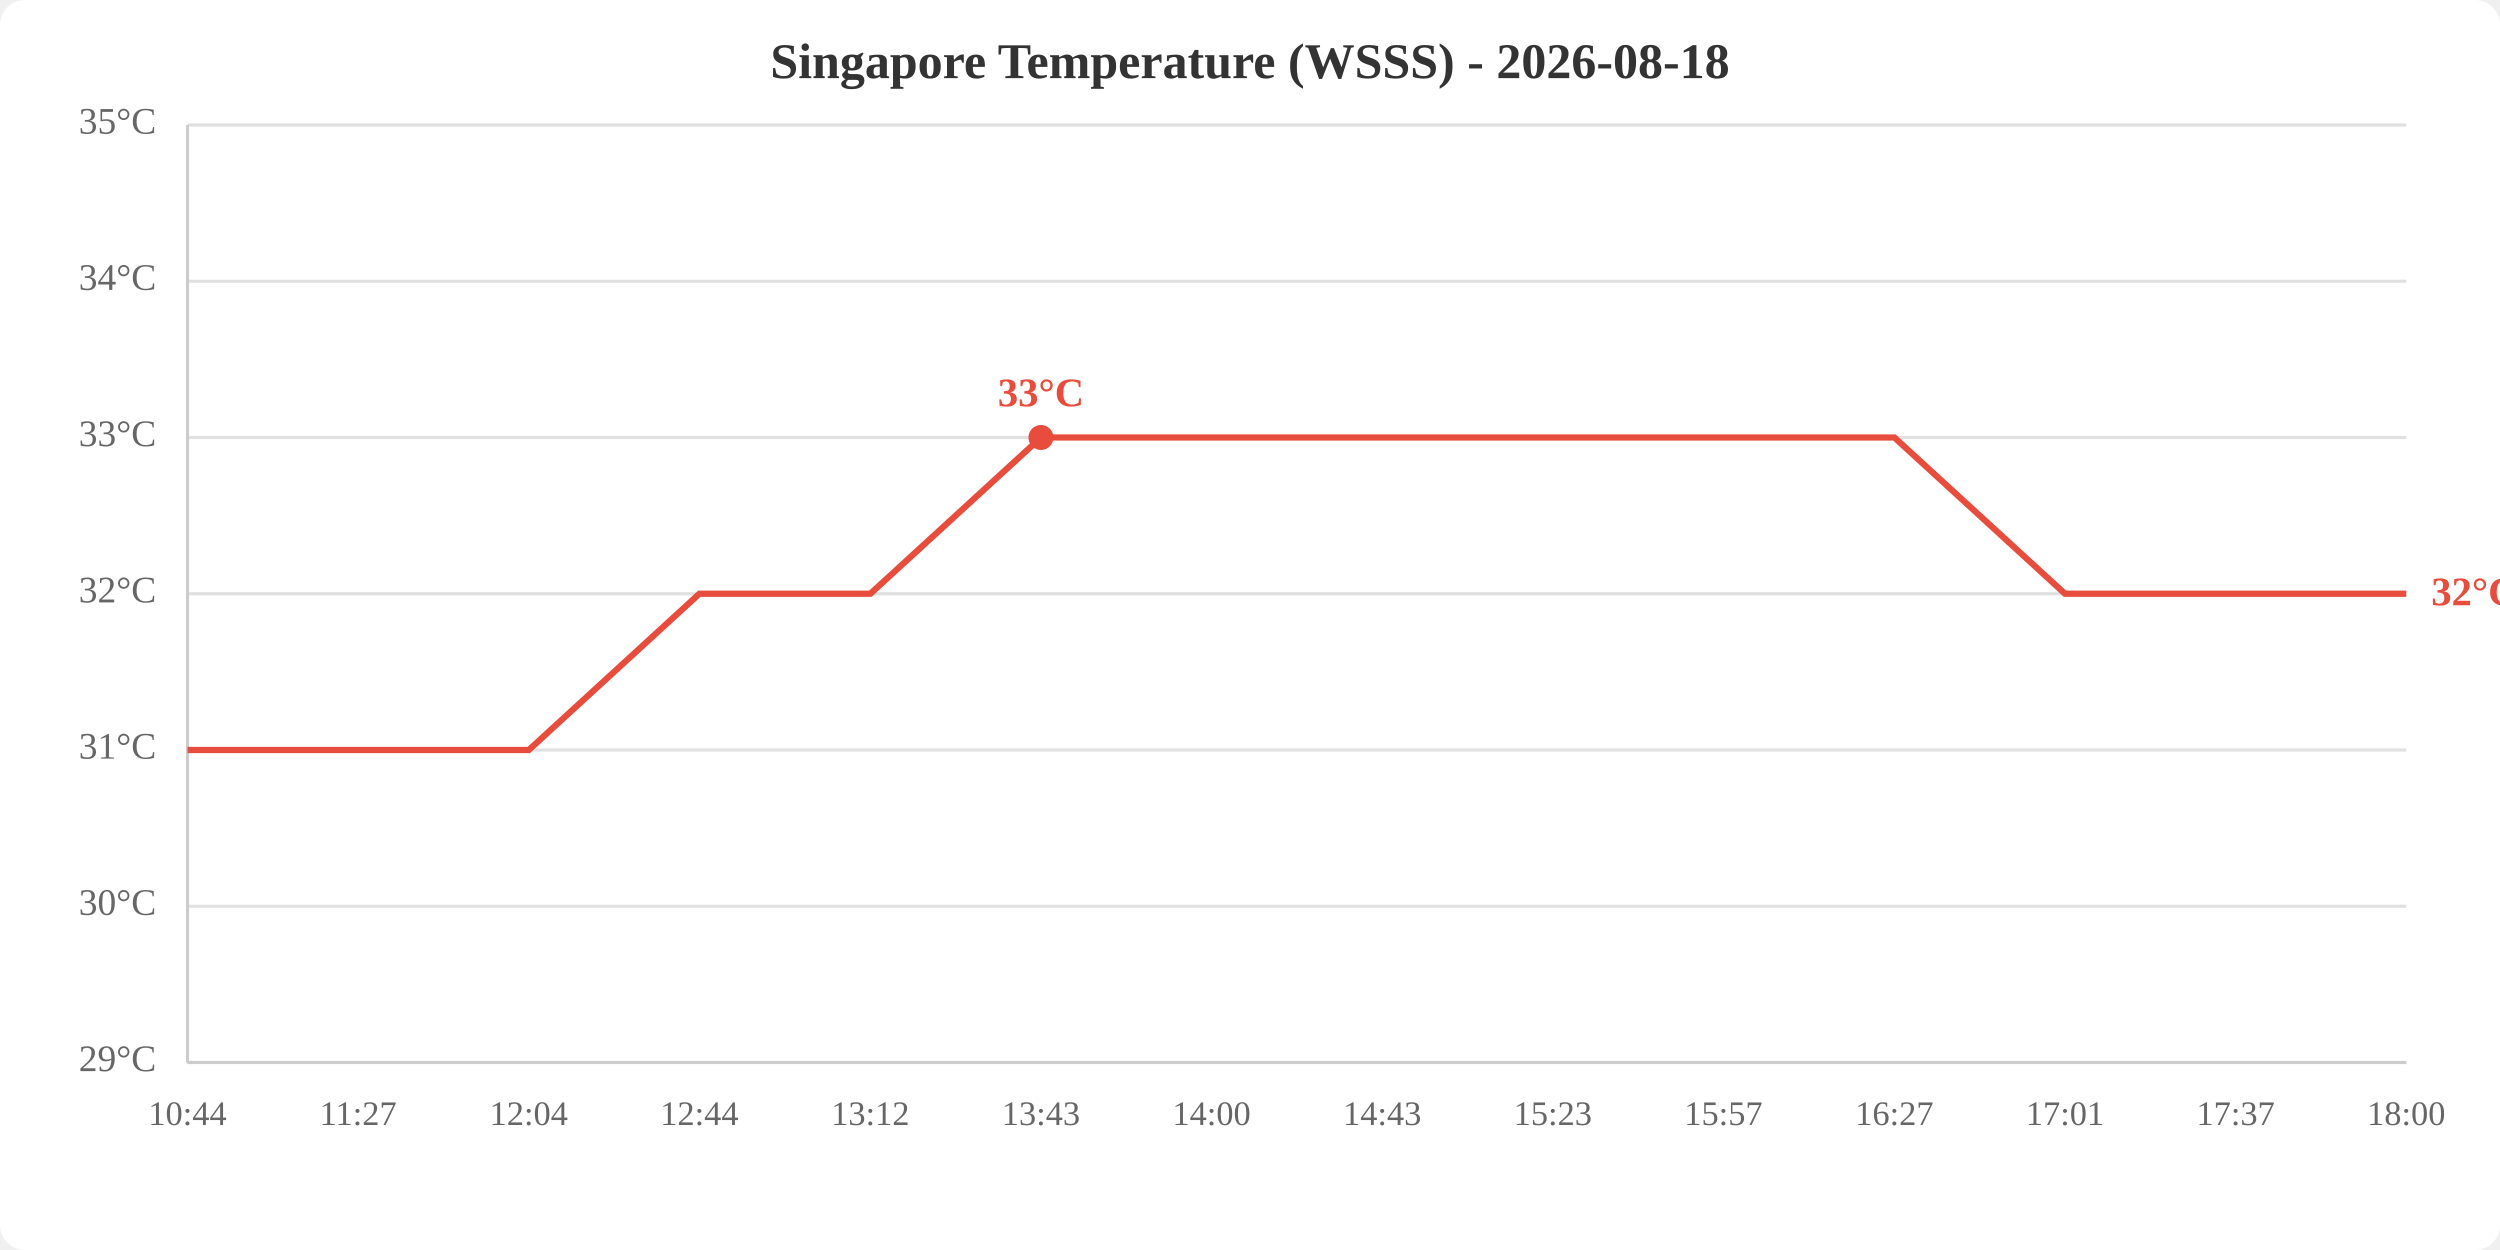
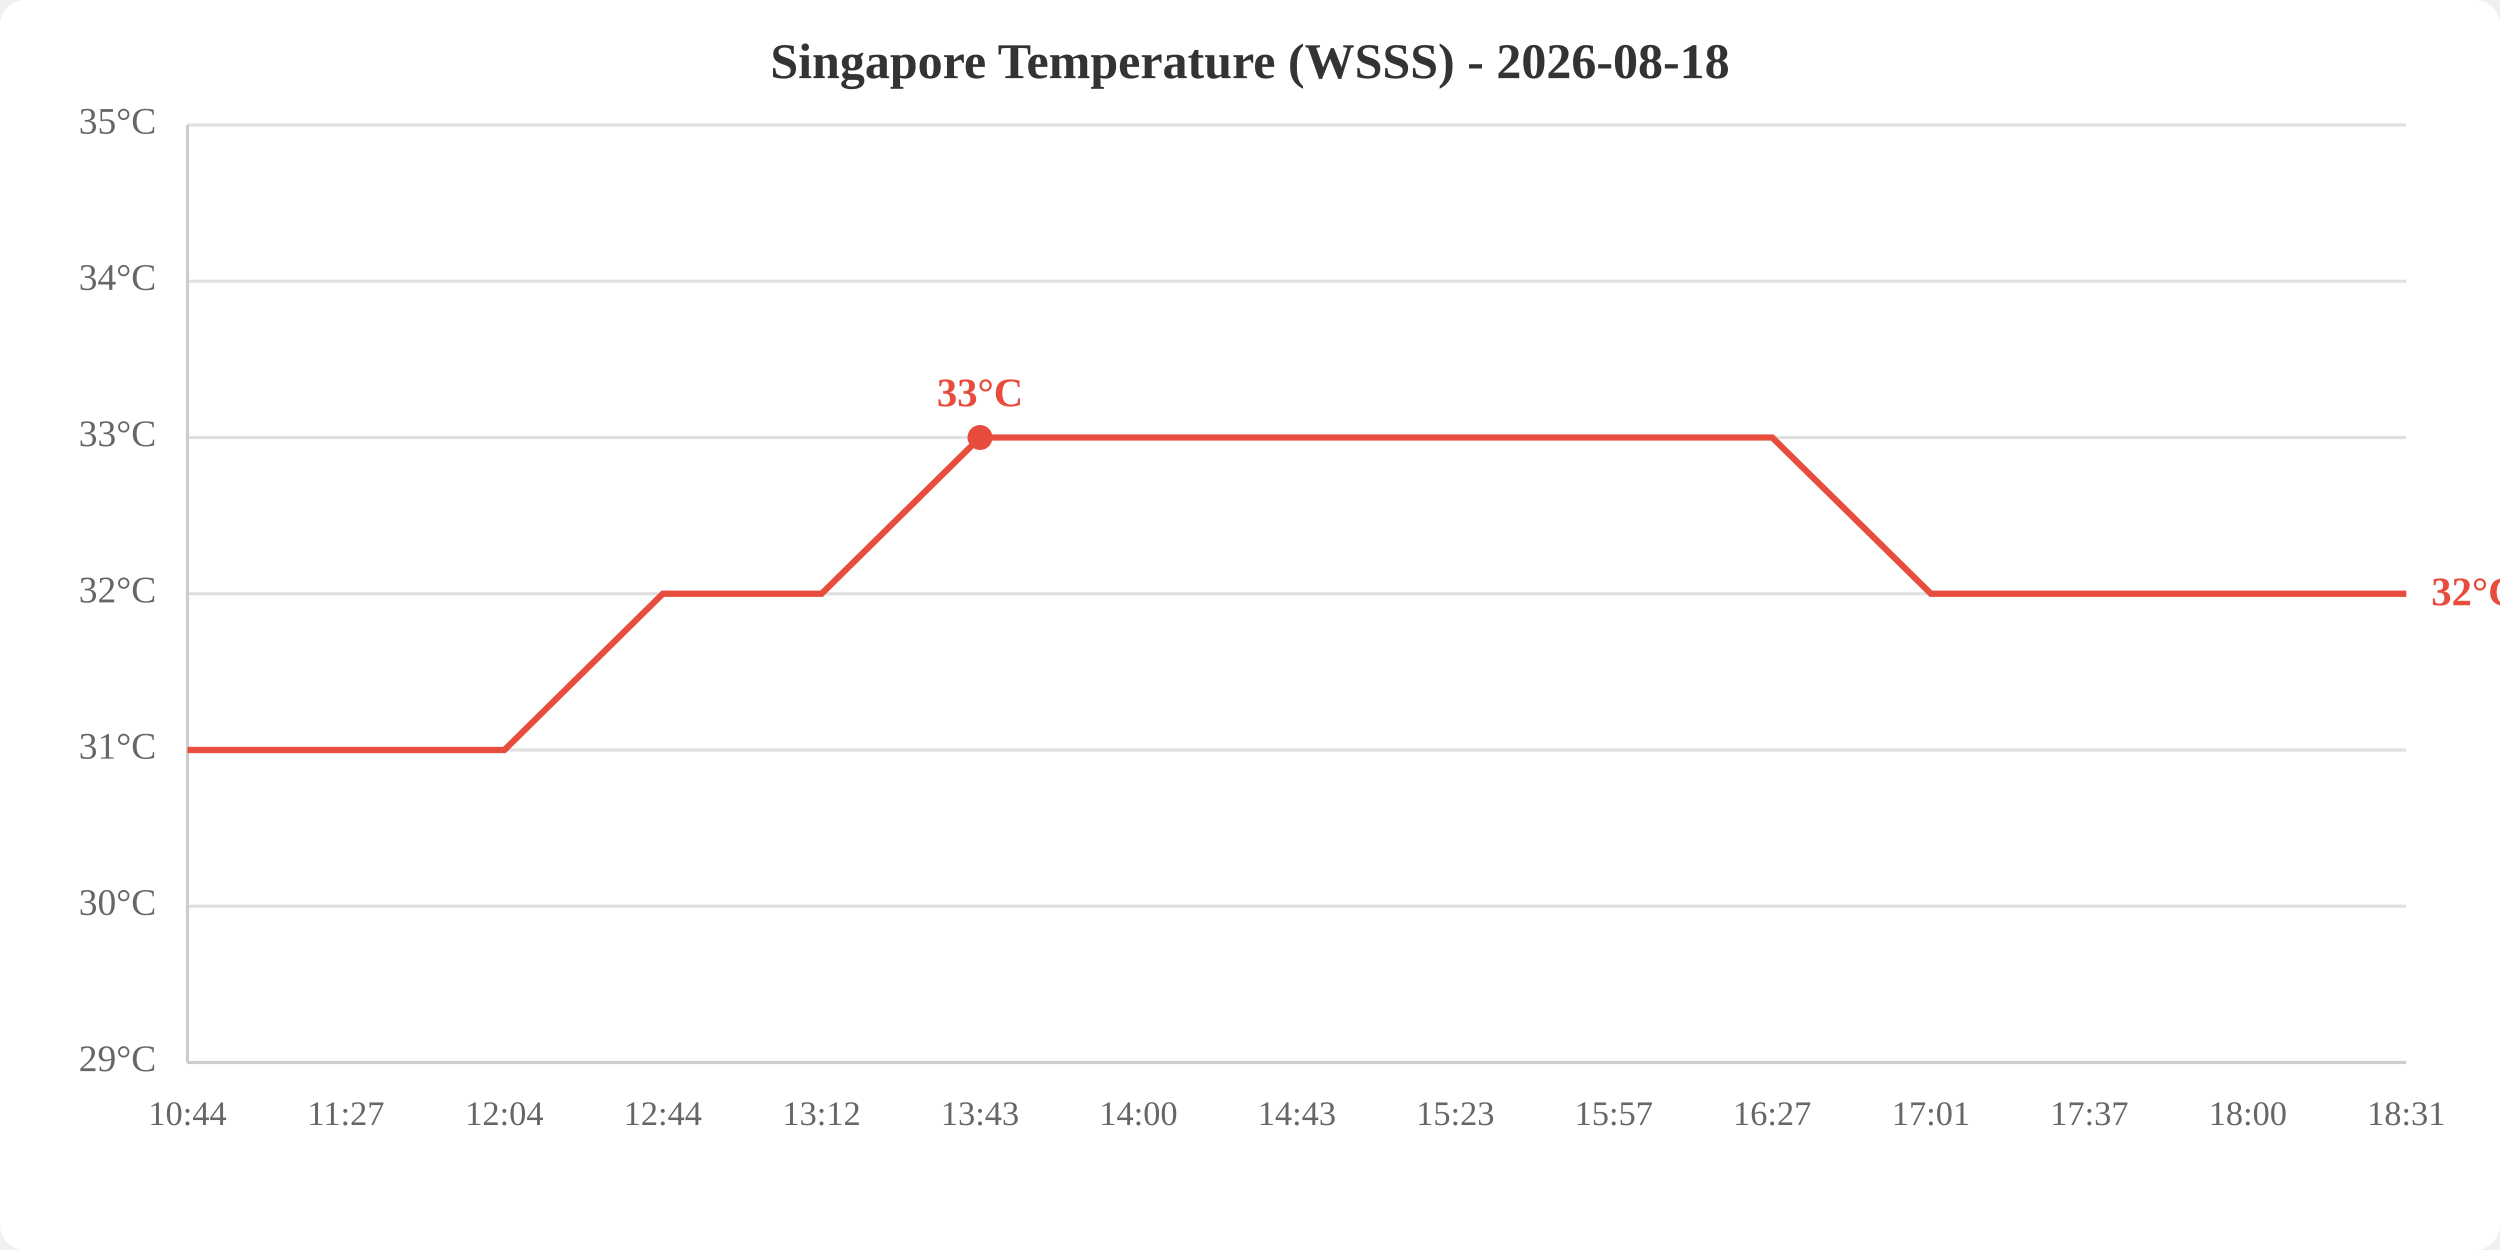
<svg xmlns="http://www.w3.org/2000/svg" viewBox="0 0 800 400" width="800" height="400">
  <rect width="800" height="400" fill="white" rx="8" />
  <text x="400.0" y="25" text-anchor="middle" font-size="16" font-weight="bold" fill="#333">Singapore Temperature (WSSS) - 2026-08-18</text>
  <line x1="60" y1="340.0" x2="770" y2="340.0" stroke="#e0e0e0" stroke-width="1" />
  <line x1="60" y1="290.0" x2="770" y2="290.0" stroke="#e0e0e0" stroke-width="1" />
  <line x1="60" y1="240.0" x2="770" y2="240.0" stroke="#e0e0e0" stroke-width="1" />
  <line x1="60" y1="190.0" x2="770" y2="190.0" stroke="#e0e0e0" stroke-width="1" />
  <line x1="60" y1="140.0" x2="770" y2="140.0" stroke="#e0e0e0" stroke-width="1" />
  <line x1="60" y1="90.0" x2="770" y2="90.0" stroke="#e0e0e0" stroke-width="1" />
  <line x1="60" y1="40.0" x2="770" y2="40.0" stroke="#e0e0e0" stroke-width="1" />
  <text x="50" y="340.0" text-anchor="end" dominant-baseline="middle" fill="#666" font-size="12">29°C</text>
  <text x="50" y="290.0" text-anchor="end" dominant-baseline="middle" fill="#666" font-size="12">30°C</text>
  <text x="50" y="240.0" text-anchor="end" dominant-baseline="middle" fill="#666" font-size="12">31°C</text>
  <text x="50" y="190.0" text-anchor="end" dominant-baseline="middle" fill="#666" font-size="12">32°C</text>
  <text x="50" y="140.0" text-anchor="end" dominant-baseline="middle" fill="#666" font-size="12">33°C</text>
  <text x="50" y="90.0" text-anchor="end" dominant-baseline="middle" fill="#666" font-size="12">34°C</text>
  <text x="50" y="40.0" text-anchor="end" dominant-baseline="middle" fill="#666" font-size="12">35°C</text>
  <text x="60.0" y="360" text-anchor="middle" fill="#666" font-size="11">10:44</text>
-   <text x="114.6" y="360" text-anchor="middle" fill="#666" font-size="11">11:27</text>
-   <text x="169.2" y="360" text-anchor="middle" fill="#666" font-size="11">12:04</text>
-   <text x="223.8" y="360" text-anchor="middle" fill="#666" font-size="11">12:44</text>
-   <text x="278.5" y="360" text-anchor="middle" fill="#666" font-size="11">13:12</text>
-   <text x="333.1" y="360" text-anchor="middle" fill="#666" font-size="11">13:43</text>
-   <text x="387.7" y="360" text-anchor="middle" fill="#666" font-size="11">14:00</text>
-   <text x="442.3" y="360" text-anchor="middle" fill="#666" font-size="11">14:43</text>
-   <text x="496.9" y="360" text-anchor="middle" fill="#666" font-size="11">15:23</text>
-   <text x="551.5" y="360" text-anchor="middle" fill="#666" font-size="11">15:57</text>
-   <text x="606.2" y="360" text-anchor="middle" fill="#666" font-size="11">16:27</text>
-   <text x="660.8" y="360" text-anchor="middle" fill="#666" font-size="11">17:01</text>
-   <text x="715.4" y="360" text-anchor="middle" fill="#666" font-size="11">17:37</text>
-   <text x="770.0" y="360" text-anchor="middle" fill="#666" font-size="11">18:00</text>
+   <text x="110.7" y="360" text-anchor="middle" fill="#666" font-size="11">11:27</text>
+   <text x="161.4" y="360" text-anchor="middle" fill="#666" font-size="11">12:04</text>
+   <text x="212.1" y="360" text-anchor="middle" fill="#666" font-size="11">12:44</text>
+   <text x="262.9" y="360" text-anchor="middle" fill="#666" font-size="11">13:12</text>
+   <text x="313.6" y="360" text-anchor="middle" fill="#666" font-size="11">13:43</text>
+   <text x="364.3" y="360" text-anchor="middle" fill="#666" font-size="11">14:00</text>
+   <text x="415.0" y="360" text-anchor="middle" fill="#666" font-size="11">14:43</text>
+   <text x="465.7" y="360" text-anchor="middle" fill="#666" font-size="11">15:23</text>
+   <text x="516.4" y="360" text-anchor="middle" fill="#666" font-size="11">15:57</text>
+   <text x="567.1" y="360" text-anchor="middle" fill="#666" font-size="11">16:27</text>
+   <text x="617.9" y="360" text-anchor="middle" fill="#666" font-size="11">17:01</text>
+   <text x="668.6" y="360" text-anchor="middle" fill="#666" font-size="11">17:37</text>
+   <text x="719.3" y="360" text-anchor="middle" fill="#666" font-size="11">18:00</text>
+   <text x="770.0" y="360" text-anchor="middle" fill="#666" font-size="11">18:31</text>
  <line x1="60" y1="40" x2="60" y2="340" stroke="#ccc" stroke-width="1" />
  <line x1="60" y1="340" x2="770" y2="340" stroke="#ccc" stroke-width="1" />
-   <polyline points="60.0,240.0 114.6,240.0 169.2,240.0 223.8,190.0 278.5,190.0 333.1,140.0 387.7,140.0 442.3,140.0 496.9,140.0 551.5,140.0 606.2,140.0 660.8,190.0 715.4,190.0 770.0,190.0" fill="none" stroke="#e74c3c" stroke-width="2" />
-   <circle cx="333.1" cy="140.0" r="4" fill="#e74c3c" />
-   <text x="333.1" y="130.0" text-anchor="middle" fill="#e74c3c" font-size="13" font-weight="bold">33°C</text>
+   <polyline points="60.0,240.0 110.7,240.0 161.4,240.0 212.1,190.0 262.9,190.0 313.6,140.0 364.3,140.0 415.0,140.0 465.7,140.0 516.4,140.0 567.1,140.0 617.9,190.0 668.6,190.0 719.3,190.0 770.0,190.0" fill="none" stroke="#e74c3c" stroke-width="2" />
+   <circle cx="313.6" cy="140.0" r="4" fill="#e74c3c" />
+   <text x="313.6" y="130.0" text-anchor="middle" fill="#e74c3c" font-size="13" font-weight="bold">33°C</text>
  <text x="778.0" y="190.0" fill="#e74c3c" font-size="13" font-weight="bold" dominant-baseline="middle">32°C</text>
</svg>
